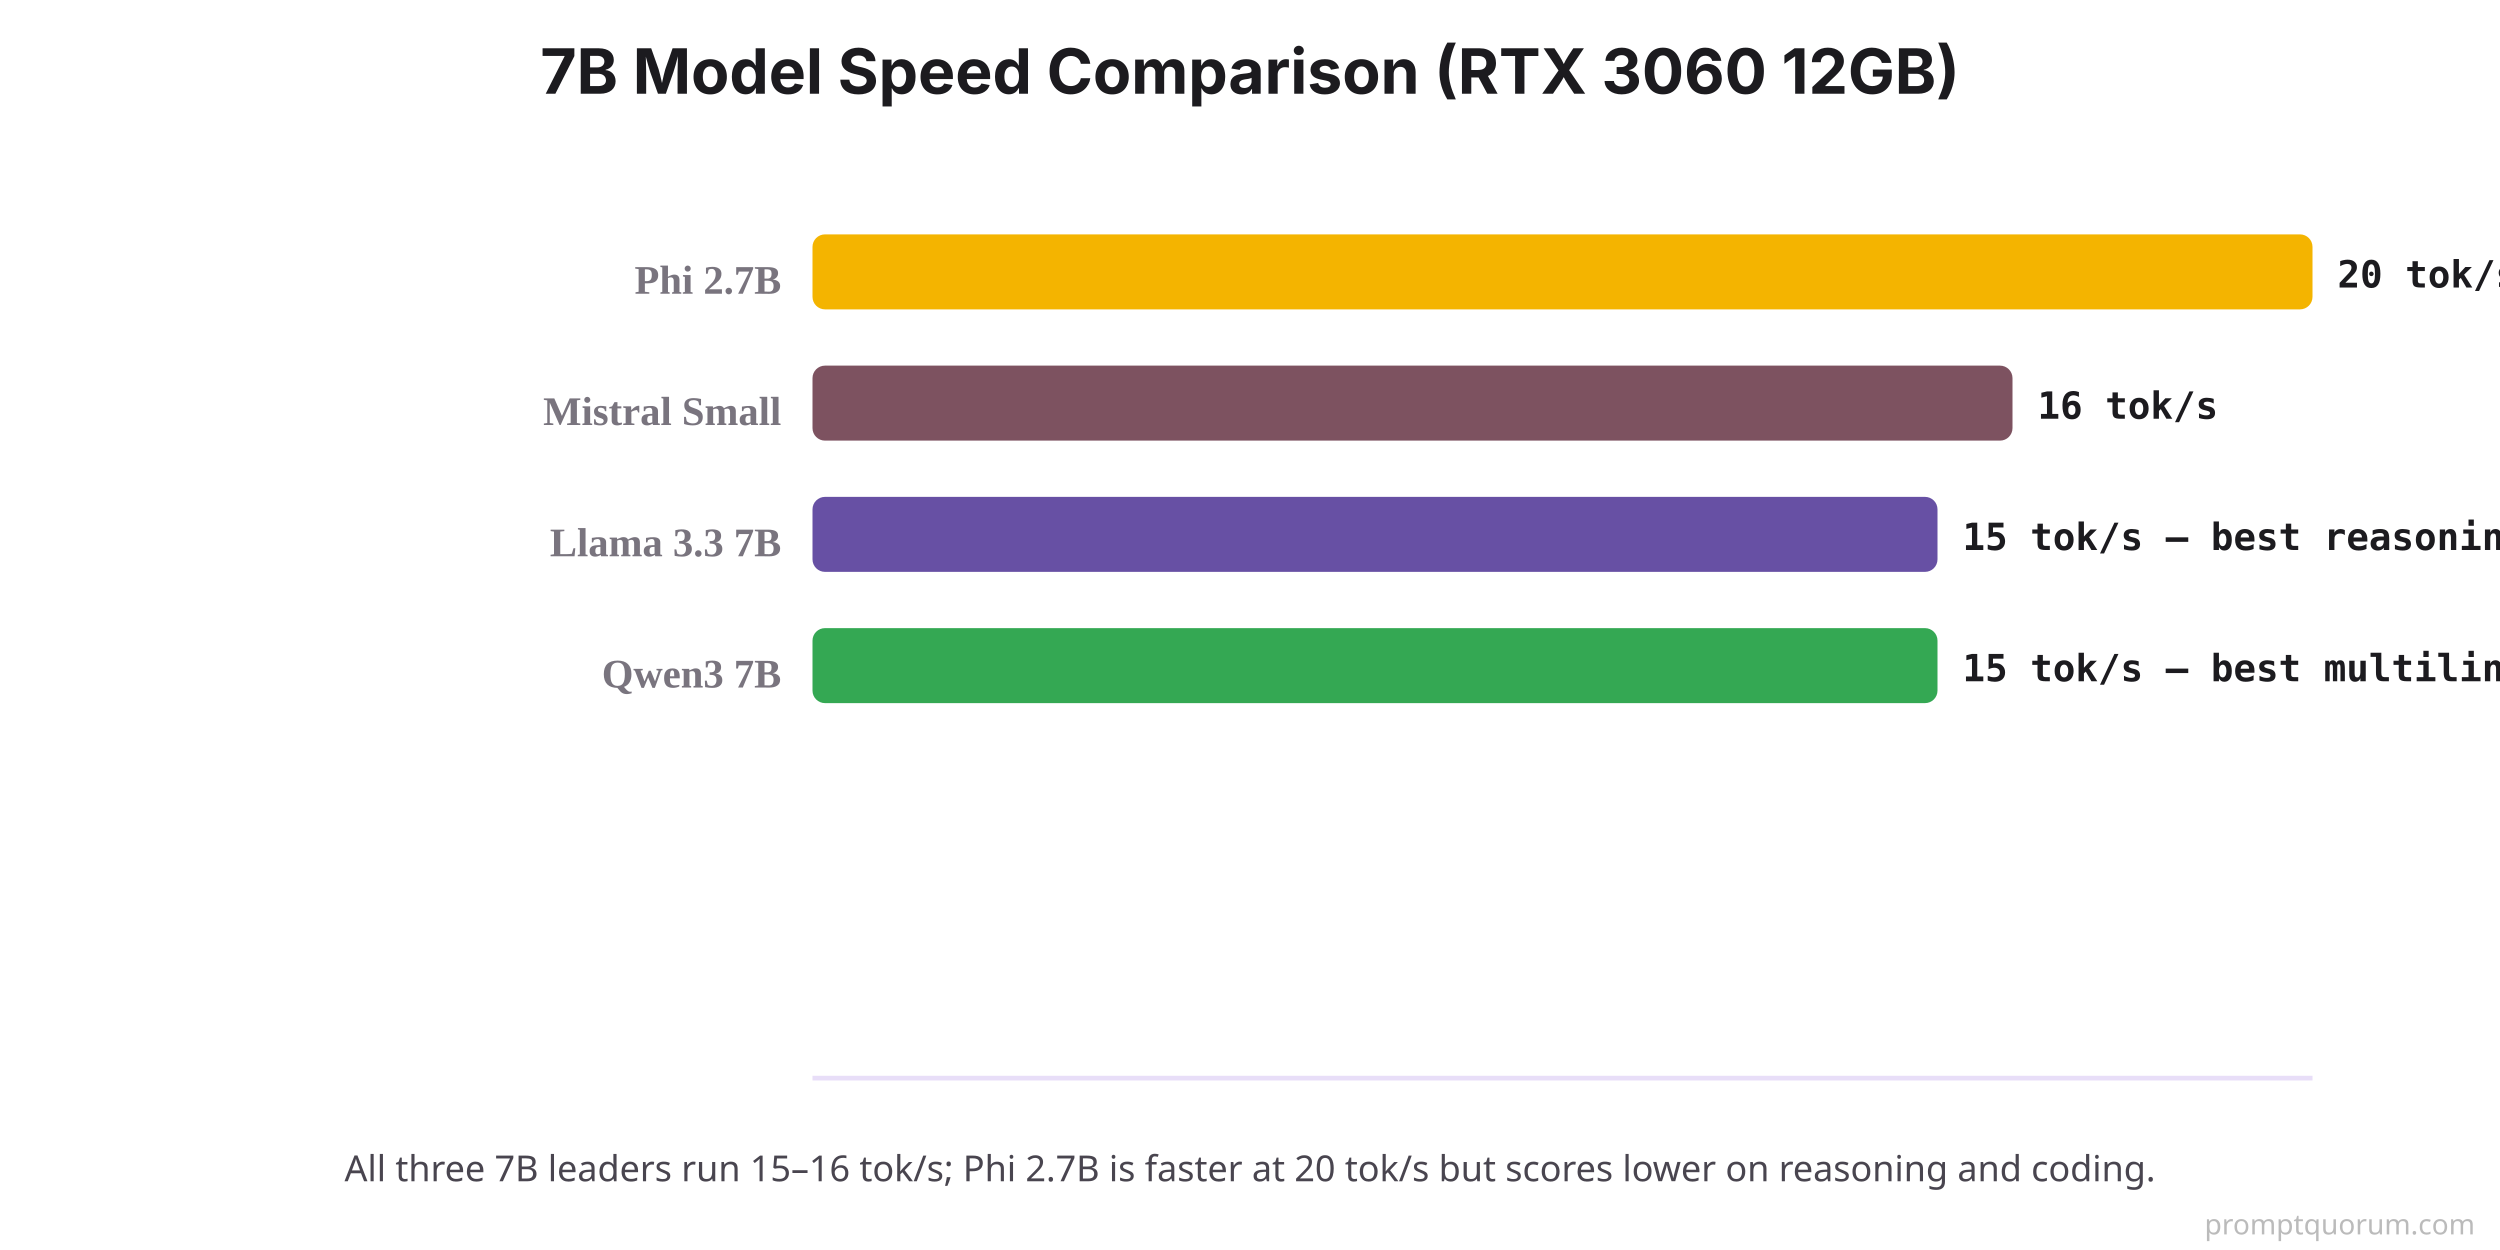
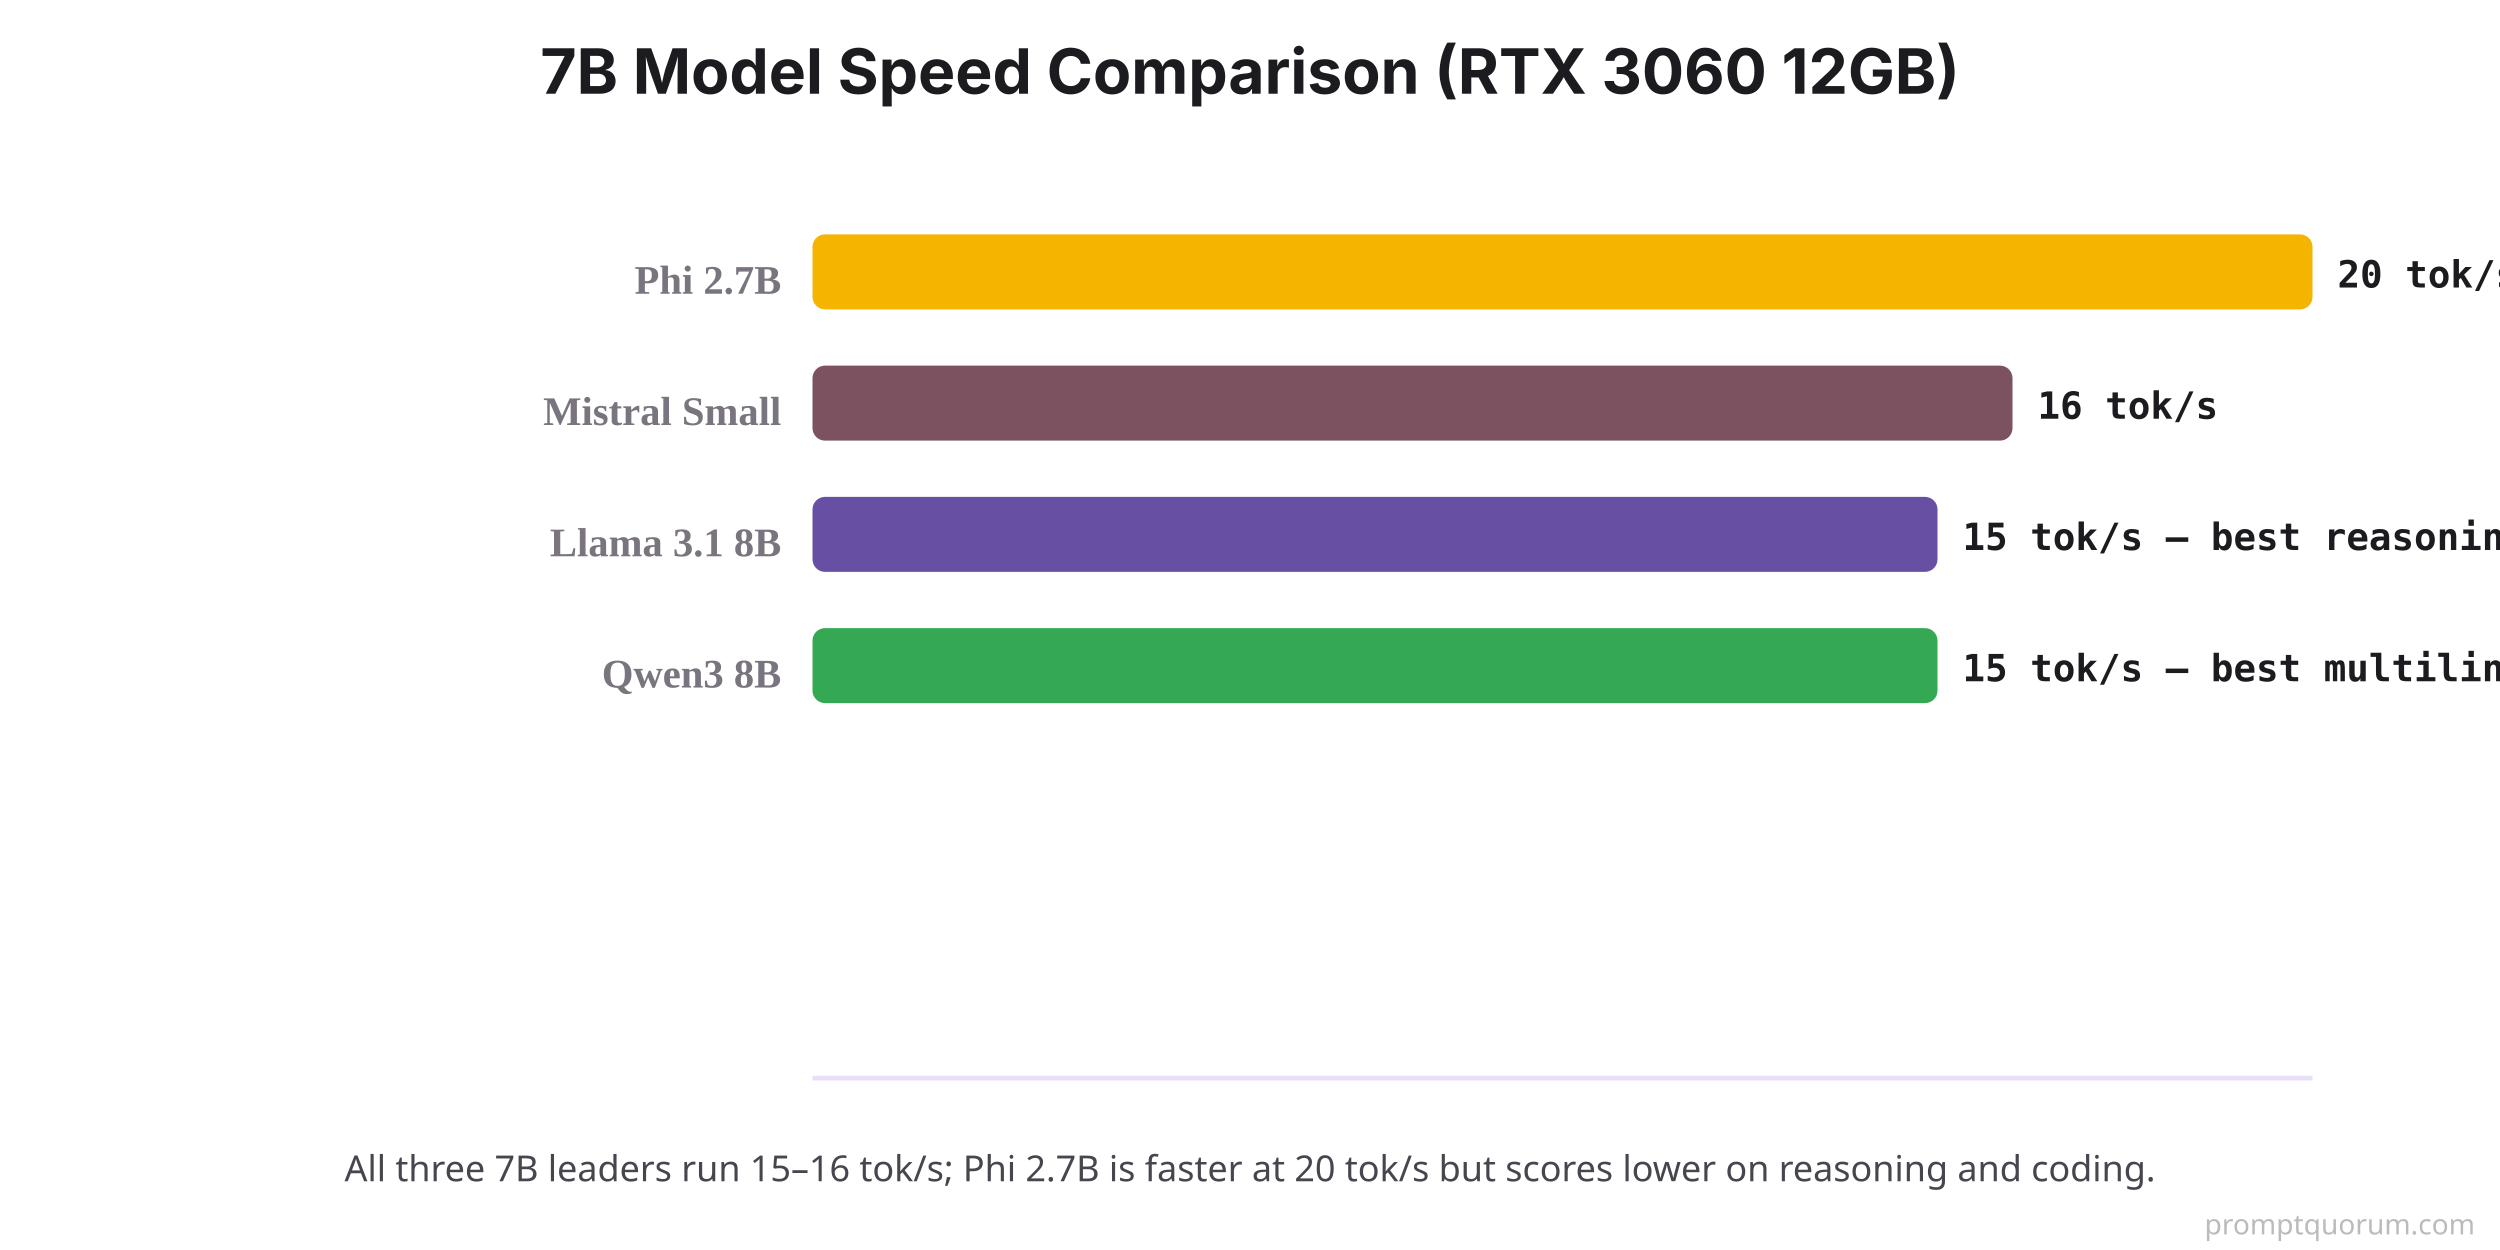
<svg xmlns="http://www.w3.org/2000/svg" viewBox="0 0 800 400">
  <rect width="800" height="400" fill="#FFFFFF" />
  <text x="400" y="30" font-family="system-ui, -apple-system, sans-serif" font-size="20" font-weight="700" fill="#1C1B1F" text-anchor="middle">7B Model Speed Comparison (RTX 3060 12GB)</text>
  <line x1="260" y1="345" x2="740" y2="345" stroke="#E8DEF8" stroke-width="1.5" />
  <text x="250" y="94" font-size="13" font-weight="700" fill="#79747E" text-anchor="end">Phi 2.7B</text>
  <rect x="260" y="75" width="480" height="24" fill="#F4B400" rx="4" />
  <text x="748" y="92" font-family="'SF Mono', Monaco, monospace" font-size="12" font-weight="700" fill="#1C1B1F">20 tok/s</text>
  <text x="250" y="136" font-size="13" font-weight="700" fill="#79747E" text-anchor="end">Mistral Small</text>
  <rect x="260" y="117" width="384" height="24" fill="#7D5260" rx="4" />
  <text x="652" y="134" font-family="'SF Mono', Monaco, monospace" font-size="12" font-weight="700" fill="#1C1B1F">16 tok/s</text>
-   <text x="250" y="178" font-size="13" font-weight="700" fill="#79747E" text-anchor="end">Llama 3.3 7B</text>
+   <text x="250" y="178" font-size="13" font-weight="700" fill="#79747E" text-anchor="end">Llama 3.1 8B</text>
  <rect x="260" y="159" width="360" height="24" fill="#6750A4" rx="4" />
  <text x="628" y="176" font-family="'SF Mono', Monaco, monospace" font-size="12" font-weight="700" fill="#1C1B1F">15 tok/s — best reasoning</text>
-   <text x="250" y="220" font-size="13" font-weight="700" fill="#79747E" text-anchor="end">Qwen3 7B</text>
+   <text x="250" y="220" font-size="13" font-weight="700" fill="#79747E" text-anchor="end">Qwen3 8B</text>
  <rect x="260" y="201" width="360" height="24" fill="#34A853" rx="4" />
  <text x="628" y="218" font-family="'SF Mono', Monaco, monospace" font-size="12" font-weight="700" fill="#1C1B1F">15 tok/s — best multilingual</text>
  <text x="400" y="378" font-family="system-ui, sans-serif" font-size="11.5" fill="#49454F" text-anchor="middle">All three 7B leaders run 15–16 tok/s; Phi 2.7B is faster at 20 tok/s but scores lower on reasoning and coding.</text>
  <text x="792" y="395" font-family="system-ui,sans-serif" font-size="9" fill="#BBBBBB" text-anchor="end">promptquorum.com</text>
</svg>
